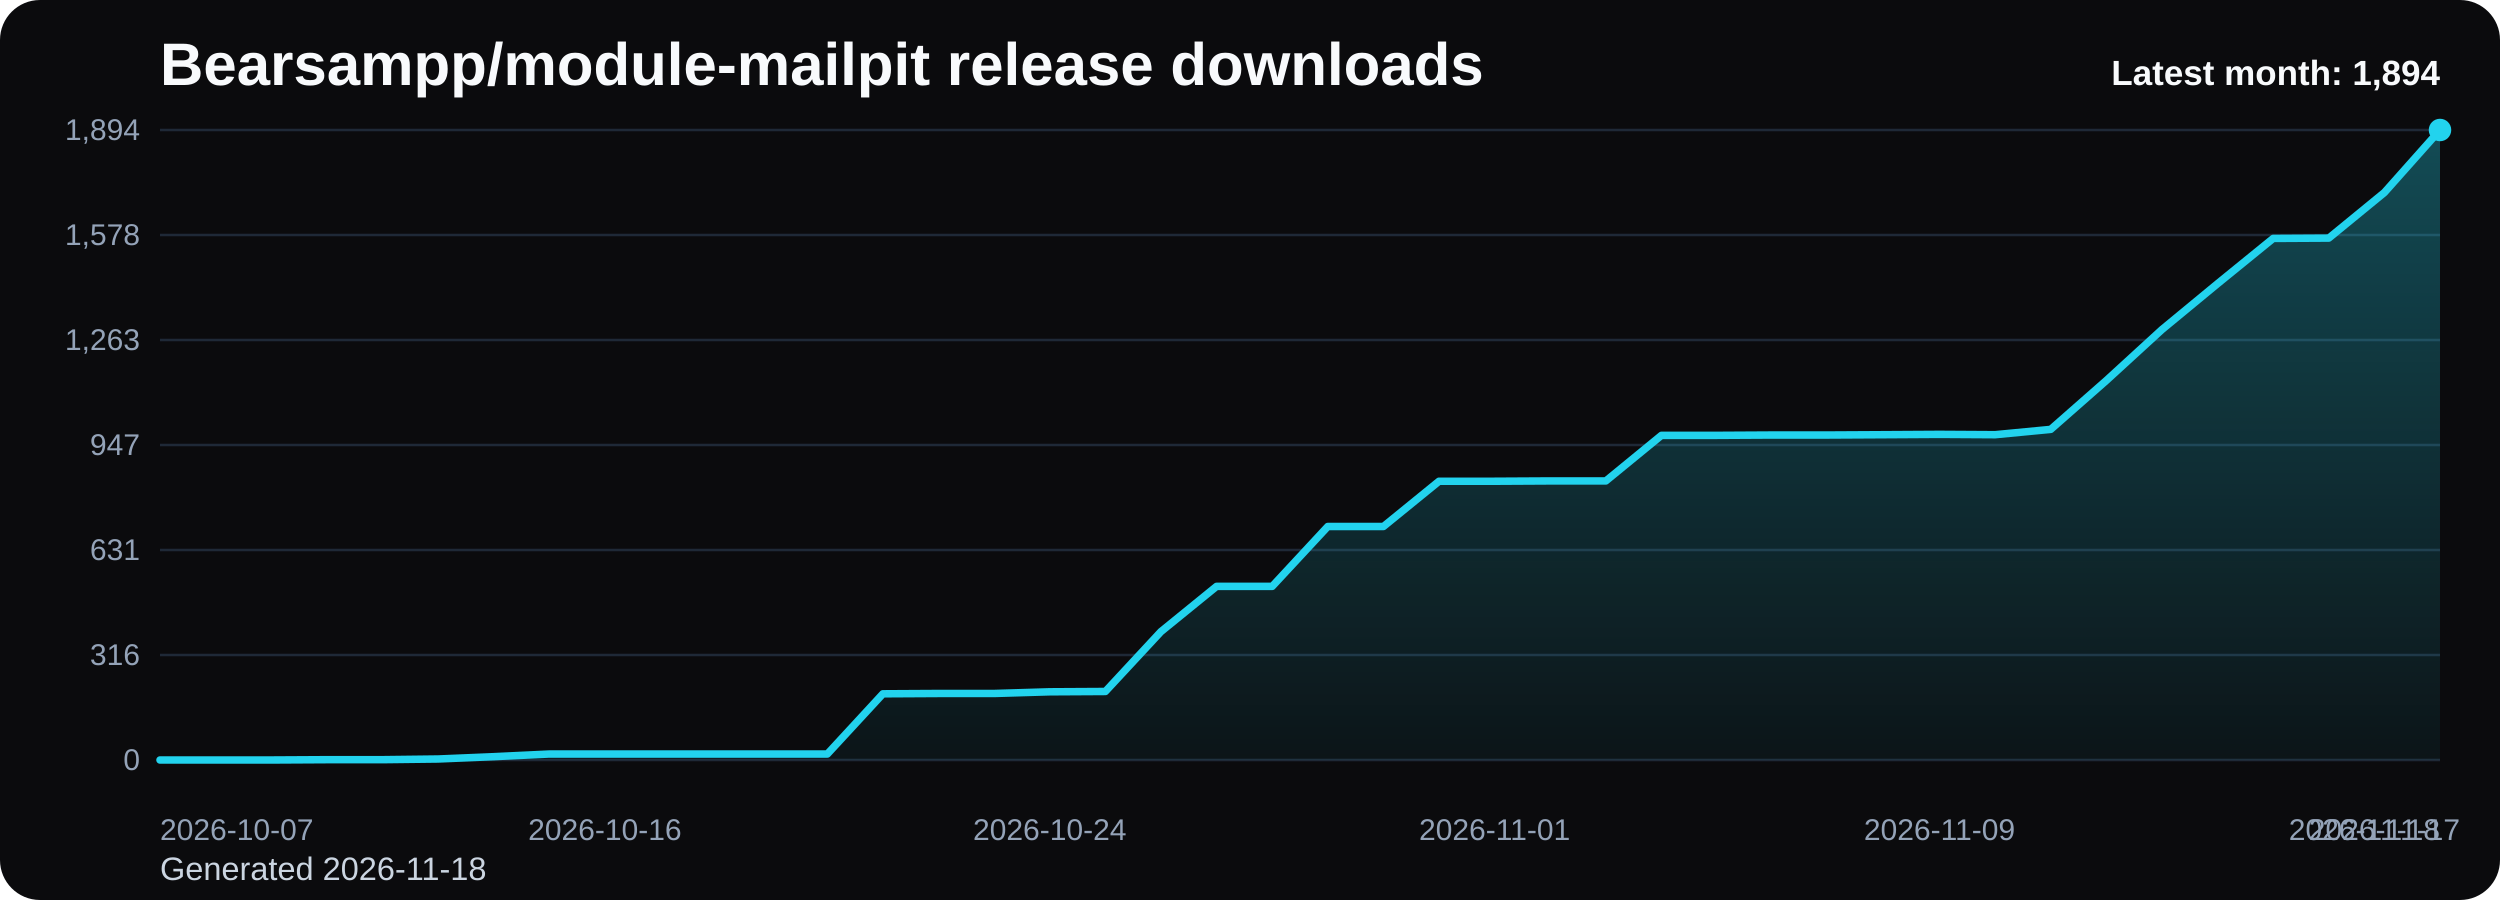
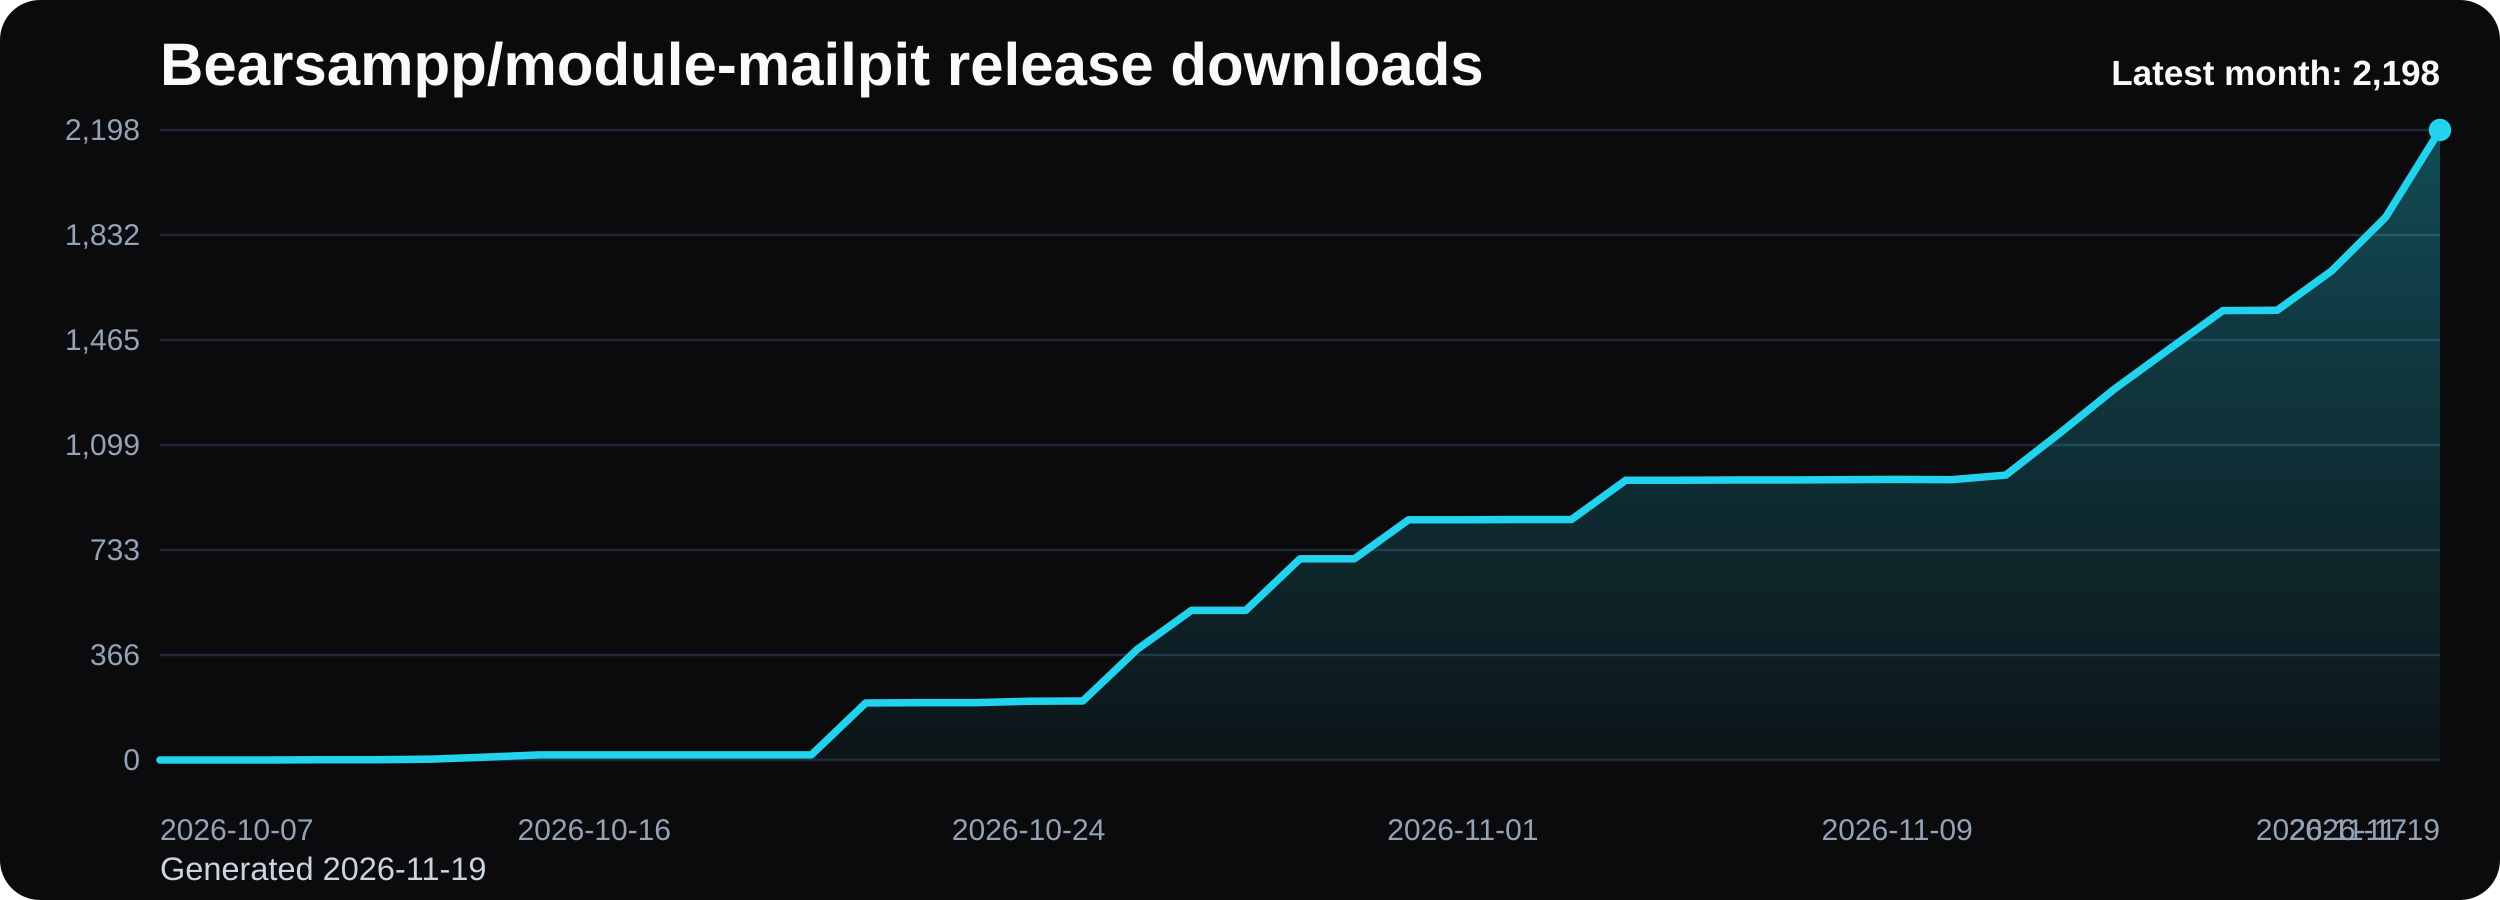
<svg xmlns="http://www.w3.org/2000/svg" viewBox="0 0 1000 360" role="img" aria-label="Bearsampp/module-mailpit release downloads chart">
  <defs>
    <linearGradient id="fill-monthly-black" x1="0" y1="0" x2="0" y2="1">
      <stop offset="0%" stop-color="#22d3ee" stop-opacity="0.32" />
      <stop offset="100%" stop-color="#22d3ee" stop-opacity="0.05" />
    </linearGradient>
    <style>
      .bg { fill: #0b0b0d; }
      .title { font: 700 24px Arial, sans-serif; fill: #f8fafc; }
      .sub { font: 400 13px Arial, sans-serif; fill: #cbd5e1; }
      .grid { stroke: #1f2937; stroke-width: 1; }
      .axis { font: 400 12px Arial, sans-serif; fill: #94a3b8; }
      .line { fill: none; stroke: #22d3ee; stroke-width: 3; stroke-linecap: round; stroke-linejoin: round; }
      .dot { fill: #22d3ee; }
      .value { font: 600 11px Arial, sans-serif; fill: #cbd5e1; }
      .latest { font: 700 14px Arial, sans-serif; fill: #f8fafc; }
    </style>
  </defs>
  <rect class="bg" x="0" y="0" width="1000" height="360" rx="16" />
  <text class="title" x="64" y="34">Bearsampp/module-mailpit release downloads</text>
-   <text class="sub" x="64" y="352">Generated 2026-11-18</text>
+   <text class="sub" x="64" y="352">Generated 2026-11-19</text>
  <line x1="64" y1="52.00" x2="976" y2="52.00" class="grid" />
-   <text x="56" y="56.00" text-anchor="end" class="axis">1,894</text>
+   <text x="56" y="56.00" text-anchor="end" class="axis">2,198</text>
  <line x1="64" y1="94.00" x2="976" y2="94.00" class="grid" />
-   <text x="56" y="98.00" text-anchor="end" class="axis">1,578</text>
+   <text x="56" y="98.00" text-anchor="end" class="axis">1,832</text>
  <line x1="64" y1="136.00" x2="976" y2="136.00" class="grid" />
-   <text x="56" y="140.00" text-anchor="end" class="axis">1,263</text>
+   <text x="56" y="140.00" text-anchor="end" class="axis">1,465</text>
  <line x1="64" y1="178.00" x2="976" y2="178.00" class="grid" />
-   <text x="56" y="182.00" text-anchor="end" class="axis">947</text>
+   <text x="56" y="182.00" text-anchor="end" class="axis">1,099</text>
  <line x1="64" y1="220.00" x2="976" y2="220.00" class="grid" />
-   <text x="56" y="224.00" text-anchor="end" class="axis">631</text>
+   <text x="56" y="224.00" text-anchor="end" class="axis">733</text>
  <line x1="64" y1="262.00" x2="976" y2="262.00" class="grid" />
-   <text x="56" y="266.00" text-anchor="end" class="axis">316</text>
+   <text x="56" y="266.00" text-anchor="end" class="axis">366</text>
  <line x1="64" y1="304.00" x2="976" y2="304.00" class="grid" />
  <text x="56" y="308.00" text-anchor="end" class="axis">0</text>
-   <path d="M 64.00 304 L 64.00 304.00 L 86.24 304.00 L 108.49 304.00 L 130.73 303.87 L 152.98 303.87 L 175.22 303.60 L 197.46 302.67 L 219.71 301.61 L 241.95 301.61 L 264.20 301.61 L 286.44 301.61 L 308.68 301.61 L 330.93 301.61 L 353.17 277.52 L 375.41 277.39 L 397.66 277.39 L 419.90 276.72 L 442.15 276.59 L 464.39 252.64 L 486.63 234.55 L 508.88 234.55 L 531.12 210.60 L 553.37 210.60 L 575.61 192.50 L 597.85 192.50 L 620.10 192.37 L 642.34 192.37 L 664.59 174.14 L 686.83 174.14 L 709.07 174.01 L 731.32 174.01 L 753.56 173.88 L 775.80 173.74 L 798.05 173.88 L 820.29 171.75 L 842.54 152.19 L 864.78 131.83 L 887.02 113.47 L 909.27 95.37 L 931.51 95.24 L 953.76 77.01 L 976.00 52.00 L 976.00 304 Z" fill="url(#fill-monthly-black)" />
-   <polyline class="line" points="64.00,304.00 86.24,304.00 108.49,304.00 130.73,303.87 152.98,303.87 175.22,303.60 197.46,302.67 219.71,301.61 241.95,301.61 264.20,301.61 286.44,301.61 308.68,301.61 330.93,301.61 353.17,277.52 375.41,277.39 397.66,277.39 419.90,276.72 442.15,276.59 464.39,252.64 486.63,234.55 508.88,234.55 531.12,210.60 553.37,210.60 575.61,192.50 597.85,192.50 620.10,192.37 642.34,192.37 664.59,174.14 686.83,174.14 709.07,174.01 731.32,174.01 753.56,173.88 775.80,173.74 798.05,173.88 820.29,171.75 842.54,152.19 864.78,131.83 887.02,113.47 909.27,95.37 931.51,95.24 953.76,77.01 976.00,52.00" />
+   <path d="M 64.00 304 L 64.00 304.00 L 85.71 304.00 L 107.43 304.00 L 129.14 303.89 L 150.86 303.89 L 172.57 303.66 L 194.29 302.85 L 216.00 301.94 L 237.71 301.94 L 259.43 301.94 L 281.14 301.94 L 302.86 301.94 L 324.57 301.94 L 346.29 281.18 L 368.00 281.07 L 389.71 281.07 L 411.43 280.50 L 433.14 280.38 L 454.86 259.75 L 476.57 244.15 L 498.29 244.15 L 520.00 223.52 L 541.71 223.52 L 563.43 207.92 L 585.14 207.92 L 606.86 207.81 L 628.57 207.81 L 650.29 192.10 L 672.00 192.10 L 693.71 191.99 L 715.43 191.99 L 737.14 191.87 L 758.86 191.76 L 780.57 191.87 L 802.29 190.04 L 824.00 173.18 L 845.71 155.64 L 867.43 139.82 L 889.14 124.23 L 910.86 124.11 L 932.57 108.41 L 954.29 86.85 L 976.00 52.00 L 976.00 304 Z" fill="url(#fill-monthly-black)" />
+   <polyline class="line" points="64.00,304.00 85.71,304.00 107.43,304.00 129.14,303.89 150.86,303.89 172.57,303.66 194.29,302.85 216.00,301.94 237.71,301.94 259.43,301.94 281.14,301.94 302.86,301.94 324.57,301.94 346.29,281.18 368.00,281.07 389.71,281.07 411.43,280.50 433.14,280.38 454.86,259.75 476.57,244.15 498.29,244.15 520.00,223.52 541.71,223.52 563.43,207.92 585.14,207.92 606.86,207.81 628.57,207.81 650.29,192.10 672.00,192.10 693.71,191.99 715.43,191.99 737.14,191.87 758.86,191.76 780.57,191.87 802.29,190.04 824.00,173.18 845.71,155.64 867.43,139.82 889.14,124.23 910.86,124.11 932.57,108.41 954.29,86.85 976.00,52.00" />
  <circle class="dot" cx="976.00" cy="52.00" r="4.5" />
  <text class="axis" x="64.00" y="336" text-anchor="start">2026-10-07</text>
-   <text class="axis" x="241.95" y="336" text-anchor="middle">2026-10-16</text>
-   <text class="axis" x="419.90" y="336" text-anchor="middle">2026-10-24</text>
-   <text class="axis" x="597.85" y="336" text-anchor="middle">2026-11-01</text>
-   <text class="axis" x="775.80" y="336" text-anchor="middle">2026-11-09</text>
-   <text class="axis" x="953.76" y="336" text-anchor="middle">2026-11-17</text>
-   <text class="axis" x="976.00" y="336" text-anchor="end">2026-11-18</text>
-   <text class="latest" x="976" y="34" text-anchor="end">Latest month: 1,894</text>
+   <text class="axis" x="237.71" y="336" text-anchor="middle">2026-10-16</text>
+   <text class="axis" x="411.43" y="336" text-anchor="middle">2026-10-24</text>
+   <text class="axis" x="585.14" y="336" text-anchor="middle">2026-11-01</text>
+   <text class="axis" x="758.86" y="336" text-anchor="middle">2026-11-09</text>
+   <text class="axis" x="932.57" y="336" text-anchor="middle">2026-11-17</text>
+   <text class="axis" x="976.00" y="336" text-anchor="end">2026-11-19</text>
+   <text class="latest" x="976" y="34" text-anchor="end">Latest month: 2,198</text>
</svg>
